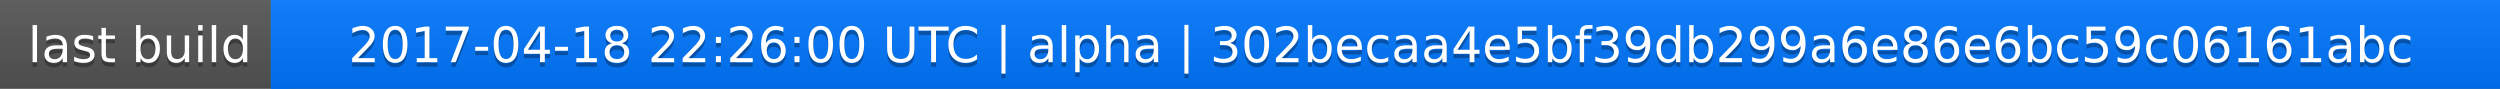
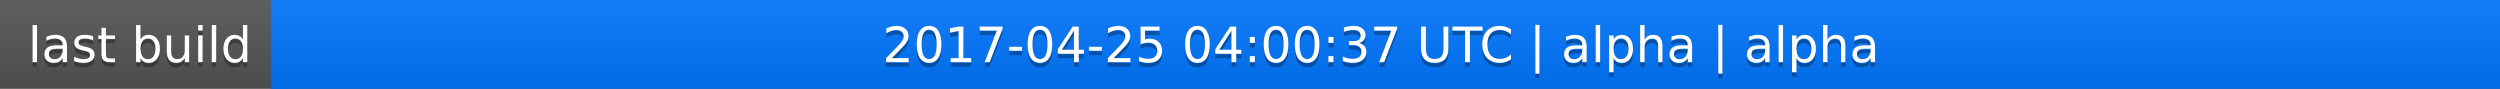
<svg xmlns="http://www.w3.org/2000/svg" width="563" height="20">
  <linearGradient id="a" x2="0" y2="100%">
    <stop offset="0" stop-color="#bbb" stop-opacity=".1" />
    <stop offset="1" stop-opacity=".1" />
  </linearGradient>
  <rect rx="0" width="563" height="20" fill="#555" />
  <rect rx="0" x="61" width="502" height="20" fill="#07f" />
  <path fill="#07f" d="M61 0h4v20h-4z" />
  <rect rx="0" width="563" height="20" fill="url(#a)" />
  <g fill="#fff" text-anchor="middle" font-family="DejaVu Sans,Verdana,Geneva,sans-serif" font-size="11">
    <text x="31.5" y="15" fill="#010101" fill-opacity=".3">last build</text>
    <text x="31.5" y="14">last build</text>
-     <text x="311" y="15" fill="#010101" fill-opacity=".3">2017-04-18 22:26:00 UTC | alpha | 302becaa4e5bf39db299a6e86e6bc59c06161abc</text>
-     <text x="311" y="14">2017-04-18 22:26:00 UTC | alpha | 302becaa4e5bf39db299a6e86e6bc59c06161abc</text>
+     <text x="311" y="15" fill="#010101" fill-opacity=".3">2017-04-25 04:00:37 UTC | alpha | alpha</text>
+     <text x="311" y="14">2017-04-25 04:00:37 UTC | alpha | alpha</text>
  </g>
</svg>
